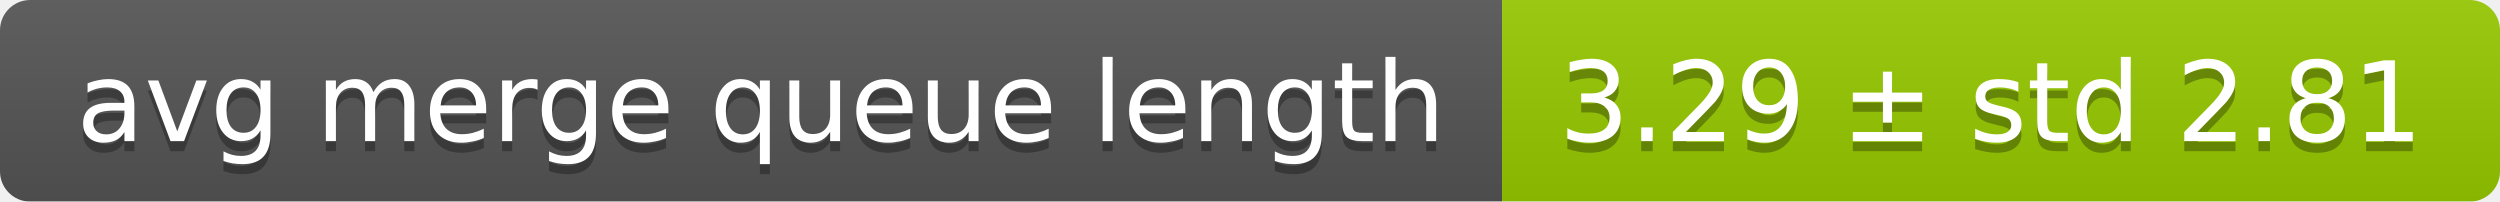
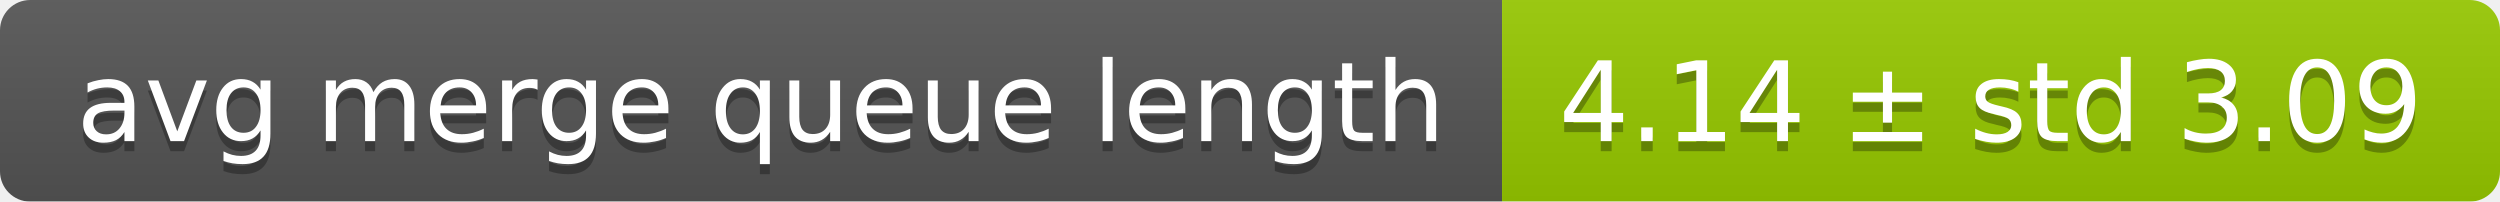
<svg xmlns="http://www.w3.org/2000/svg" width="248" height="20">
  <linearGradient id="smooth" x2="0" y2="100%">
    <stop offset="0" stop-color="#bbb" stop-opacity=".1" />
    <stop offset="1" stop-opacity=".1" />
  </linearGradient>
  <mask id="round">
    <rect width="248" height="20" rx="3" fill="#fff" />
  </mask>
  <g mask="url(#round)">
    <rect width="149" height="20" fill="#555" />
    <rect x="149" width="99" height="20" fill="#97ca00" />
    <rect width="248" height="20" fill="url(#smooth)" />
  </g>
  <g fill="#fff" text-anchor="middle" font-family="DejaVu Sans,Verdana,Geneva,sans-serif" font-size="11">
    <text x="75.5" y="15" fill="#010101" fill-opacity=".3">avg merge queue length</text>
    <text x="75.5" y="14">avg merge queue length</text>
-     <text x="197.5" y="15" fill="#010101" fill-opacity=".3">3.29 ± std 2.81</text>
-     <text x="197.5" y="14">3.29 ± std 2.81</text>
+     <text x="197.5" y="15" fill="#010101" fill-opacity=".3">4.14 ± std 3.09</text>
+     <text x="197.5" y="14">4.14 ± std 3.09</text>
  </g>
</svg>
